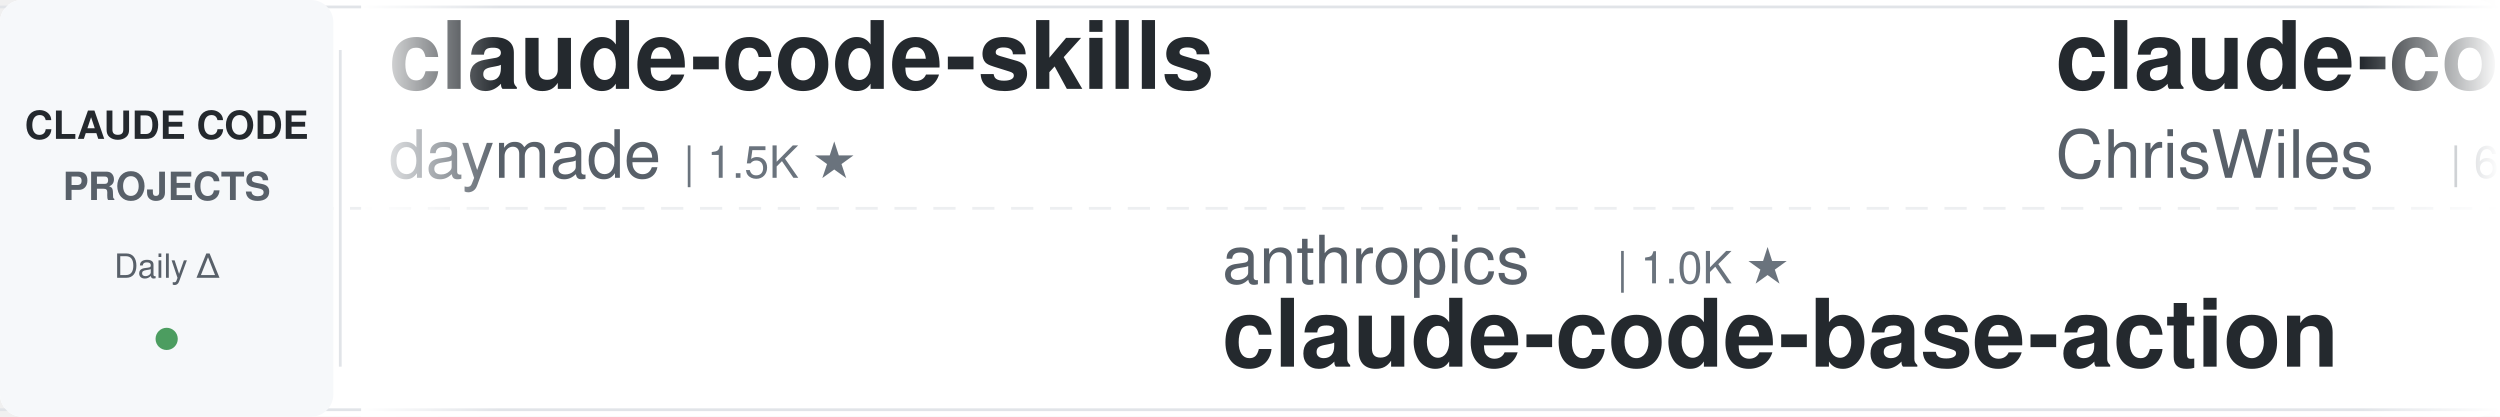
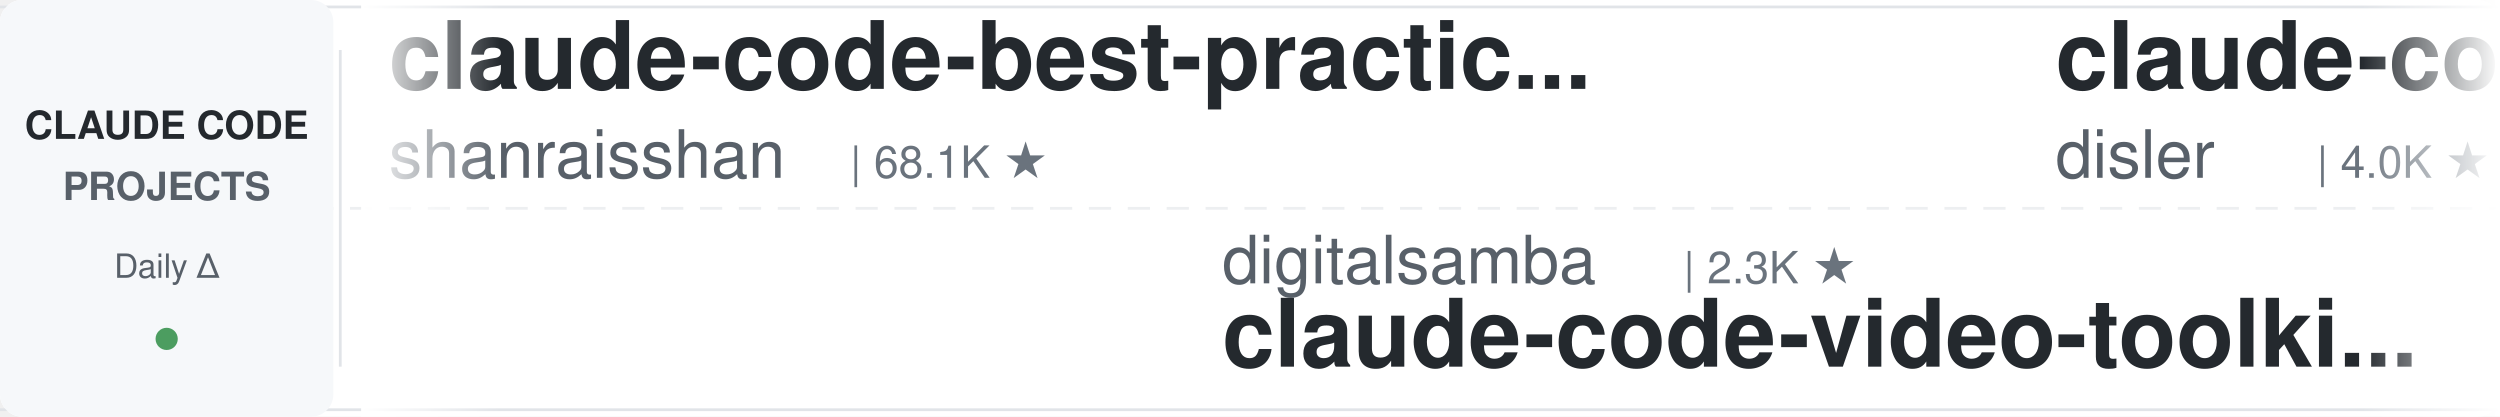
<svg xmlns="http://www.w3.org/2000/svg" width="900" height="150">
  <defs>
    <linearGradient id="leftFade" x1="0%" y1="0%" x2="100%" y2="0%">
      <stop offset="0%" style="stop-color:#ffffff;stop-opacity:1" />
      <stop offset="100%" style="stop-color:#ffffff;stop-opacity:0" />
    </linearGradient>
    <linearGradient id="rightFade" x1="0%" y1="0%" x2="100%" y2="0%">
      <stop offset="0%" style="stop-color:#ffffff;stop-opacity:0" />
      <stop offset="100%" style="stop-color:#ffffff;stop-opacity:1" />
    </linearGradient>
  </defs>
  <rect width="900" height="150" fill="#ffffff" rx="8" />
  <rect x="0" y="2" width="900" height="1" fill="#e1e4e8" />
  <rect x="0" y="147" width="900" height="1" fill="#e1e4e8" />
  <line x1="0" y1="75" x2="900" y2="75" stroke="#e1e4e8" stroke-width="1" stroke-dasharray="8 6" opacity="0.6" />
  <rect x="0" y="0" width="120" height="150" fill="#f6f8fa" rx="8" />
  <text x="60" y="50" font-family="-apple-system, BlinkMacSystemFont, 'Segoe UI', Helvetica, Arial, sans-serif" font-size="14" font-weight="600" fill="#24292e" text-anchor="middle">CLAUDE CODE</text>
  <text x="60" y="72" font-family="-apple-system, BlinkMacSystemFont, 'Segoe UI', Helvetica, Arial, sans-serif" font-size="14" font-weight="600" fill="#586069" text-anchor="middle">PROJECTS</text>
  <text x="60" y="100" font-family="-apple-system, BlinkMacSystemFont, 'Segoe UI', Helvetica, Arial, sans-serif" font-size="12" font-weight="500" fill="#586069" text-anchor="middle">Daily Δ</text>
  <circle cx="60" cy="122" r="4" fill="#22863a" opacity="0.8" />
  <rect x="122" y="18" width="1" height="114" fill="#e1e4e8" />
  <clipPath id="tickerClip">
    <rect x="130" y="0" width="770" height="150" />
  </clipPath>
  <g clip-path="url(#tickerClip)">
    <g id="tickerItems">
      <animateTransform attributeName="transform" attributeType="XML" type="translate" from="0 0" to="-3000 0" dur="54s" repeatCount="indefinite" />
      <g transform="translate(0, 0)">
-         <text x="140" y="32" font-family="-apple-system, BlinkMacSystemFont, 'Segoe UI', Helvetica, Arial, sans-serif" font-size="34" font-weight="600" fill="#24292e">claude-code-skills</text>
-         <text x="140" y="64" font-family="-apple-system, BlinkMacSystemFont, 'Segoe UI', Helvetica, Arial, sans-serif" font-size="24" font-weight="400" fill="#586069">daymade</text>
-         <text x="246" y="64" font-family="-apple-system, BlinkMacSystemFont, 'Segoe UI', Helvetica, Arial, sans-serif" font-size="16" font-weight="500" fill="#6a737d">| 1.5K ★</text>
+         <text x="140" y="32" font-family="-apple-system, BlinkMacSystemFont, 'Segoe UI', Helvetica, Arial, sans-serif" font-size="34" font-weight="600" fill="#24292e">claude-code-best-practic...</text>
+         <text x="140" y="64" font-family="-apple-system, BlinkMacSystemFont, 'Segoe UI', Helvetica, Arial, sans-serif" font-size="24" font-weight="400" fill="#586069">shanraisshan</text>
+         <text x="306" y="64" font-family="-apple-system, BlinkMacSystemFont, 'Segoe UI', Helvetica, Arial, sans-serif" font-size="16" font-weight="500" fill="#6a737d">| 68.1K ★</text>
      </g>
      <g transform="translate(300, 0)">
-         <text x="140" y="102" font-family="-apple-system, BlinkMacSystemFont, 'Segoe UI', Helvetica, Arial, sans-serif" font-size="24" font-weight="400" fill="#586069">anthropics</text>
-         <text x="282" y="102" font-family="-apple-system, BlinkMacSystemFont, 'Segoe UI', Helvetica, Arial, sans-serif" font-size="16" font-weight="500" fill="#6a737d">| 1.0K ★</text>
-         <text x="140" y="132" font-family="-apple-system, BlinkMacSystemFont, 'Segoe UI', Helvetica, Arial, sans-serif" font-size="34" font-weight="600" fill="#24292e">claude-code-base-action</text>
+         <text x="140" y="102" font-family="-apple-system, BlinkMacSystemFont, 'Segoe UI', Helvetica, Arial, sans-serif" font-size="24" font-weight="400" fill="#586069">digitalsamba</text>
+         <text x="306" y="102" font-family="-apple-system, BlinkMacSystemFont, 'Segoe UI', Helvetica, Arial, sans-serif" font-size="16" font-weight="500" fill="#6a737d">| 2.3K ★</text>
+         <text x="140" y="132" font-family="-apple-system, BlinkMacSystemFont, 'Segoe UI', Helvetica, Arial, sans-serif" font-size="34" font-weight="600" fill="#24292e">claude-code-video-toolki...</text>
      </g>
      <g transform="translate(600, 0)">
-         <text x="140" y="32" font-family="-apple-system, BlinkMacSystemFont, 'Segoe UI', Helvetica, Arial, sans-serif" font-size="34" font-weight="600" fill="#24292e">claude-code-showcase</text>
-         <text x="140" y="64" font-family="-apple-system, BlinkMacSystemFont, 'Segoe UI', Helvetica, Arial, sans-serif" font-size="24" font-weight="400" fill="#586069">ChrisWiles</text>
-         <text x="282" y="64" font-family="-apple-system, BlinkMacSystemFont, 'Segoe UI', Helvetica, Arial, sans-serif" font-size="16" font-weight="500" fill="#6a737d">| 6.1K ★</text>
+         <text x="140" y="32" font-family="-apple-system, BlinkMacSystemFont, 'Segoe UI', Helvetica, Arial, sans-serif" font-size="34" font-weight="600" fill="#24292e">claude-code-hooks-master...</text>
+         <text x="140" y="64" font-family="-apple-system, BlinkMacSystemFont, 'Segoe UI', Helvetica, Arial, sans-serif" font-size="24" font-weight="400" fill="#586069">disler</text>
+         <text x="234" y="64" font-family="-apple-system, BlinkMacSystemFont, 'Segoe UI', Helvetica, Arial, sans-serif" font-size="16" font-weight="500" fill="#6a737d">| 4.0K ★</text>
      </g>
      <g transform="translate(900, 0)">
-         <text x="140" y="102" font-family="-apple-system, BlinkMacSystemFont, 'Segoe UI', Helvetica, Arial, sans-serif" font-size="24" font-weight="400" fill="#586069">rohitg00</text>
-         <text x="258" y="102" font-family="-apple-system, BlinkMacSystemFont, 'Segoe UI', Helvetica, Arial, sans-serif" font-size="16" font-weight="500" fill="#6a737d">| 2.7K ★</text>
-         <text x="140" y="132" font-family="-apple-system, BlinkMacSystemFont, 'Segoe UI', Helvetica, Arial, sans-serif" font-size="34" font-weight="600" fill="#24292e">awesome-claude-code-tool...</text>
+         <text x="140" y="102" font-family="-apple-system, BlinkMacSystemFont, 'Segoe UI', Helvetica, Arial, sans-serif" font-size="24" font-weight="400" fill="#586069">Yuyz0112</text>
+         <text x="258" y="102" font-family="-apple-system, BlinkMacSystemFont, 'Segoe UI', Helvetica, Arial, sans-serif" font-size="16" font-weight="500" fill="#6a737d">| 2.4K ★</text>
+         <text x="140" y="132" font-family="-apple-system, BlinkMacSystemFont, 'Segoe UI', Helvetica, Arial, sans-serif" font-size="34" font-weight="600" fill="#24292e">claude-code-reverse</text>
      </g>
      <g transform="translate(1200, 0)">
-         <text x="140" y="32" font-family="-apple-system, BlinkMacSystemFont, 'Segoe UI', Helvetica, Arial, sans-serif" font-size="34" font-weight="600" fill="#24292e">claude-code-infrastructu...</text>
-         <text x="140" y="64" font-family="-apple-system, BlinkMacSystemFont, 'Segoe UI', Helvetica, Arial, sans-serif" font-size="24" font-weight="400" fill="#586069">diet103</text>
-         <text x="246" y="64" font-family="-apple-system, BlinkMacSystemFont, 'Segoe UI', Helvetica, Arial, sans-serif" font-size="16" font-weight="500" fill="#6a737d">| 10.0K ★</text>
+         <text x="140" y="32" font-family="-apple-system, BlinkMacSystemFont, 'Segoe UI', Helvetica, Arial, sans-serif" font-size="34" font-weight="600" fill="#24292e">awesome-claude-code</text>
+         <text x="140" y="64" font-family="-apple-system, BlinkMacSystemFont, 'Segoe UI', Helvetica, Arial, sans-serif" font-size="24" font-weight="400" fill="#586069">jqueryscript</text>
+         <text x="306" y="64" font-family="-apple-system, BlinkMacSystemFont, 'Segoe UI', Helvetica, Arial, sans-serif" font-size="16" font-weight="500" fill="#6a737d">| 537 ★</text>
      </g>
      <g transform="translate(1500, 0)">
-         <text x="140" y="102" font-family="-apple-system, BlinkMacSystemFont, 'Segoe UI', Helvetica, Arial, sans-serif" font-size="24" font-weight="400" fill="#586069">musistudio</text>
-         <text x="282" y="102" font-family="-apple-system, BlinkMacSystemFont, 'Segoe UI', Helvetica, Arial, sans-serif" font-size="16" font-weight="500" fill="#6a737d">| 37.8K ★</text>
-         <text x="140" y="132" font-family="-apple-system, BlinkMacSystemFont, 'Segoe UI', Helvetica, Arial, sans-serif" font-size="34" font-weight="600" fill="#24292e">claude-code-router</text>
+         <text x="140" y="102" font-family="-apple-system, BlinkMacSystemFont, 'Segoe UI', Helvetica, Arial, sans-serif" font-size="24" font-weight="400" fill="#586069">Chachamaru127</text>
+         <text x="318" y="102" font-family="-apple-system, BlinkMacSystemFont, 'Segoe UI', Helvetica, Arial, sans-serif" font-size="16" font-weight="500" fill="#6a737d">| 3.2K ★</text>
+         <text x="140" y="132" font-family="-apple-system, BlinkMacSystemFont, 'Segoe UI', Helvetica, Arial, sans-serif" font-size="34" font-weight="600" fill="#24292e">claude-code-harness</text>
      </g>
      <g transform="translate(1800, 0)">
-         <text x="140" y="32" font-family="-apple-system, BlinkMacSystemFont, 'Segoe UI', Helvetica, Arial, sans-serif" font-size="34" font-weight="600" fill="#24292e">andrej-karpathy-skills</text>
-         <text x="140" y="64" font-family="-apple-system, BlinkMacSystemFont, 'Segoe UI', Helvetica, Arial, sans-serif" font-size="24" font-weight="400" fill="#586069">multica-ai</text>
-         <text x="282" y="64" font-family="-apple-system, BlinkMacSystemFont, 'Segoe UI', Helvetica, Arial, sans-serif" font-size="16" font-weight="500" fill="#6a737d">| 223.6K ★</text>
+         <text x="140" y="32" font-family="-apple-system, BlinkMacSystemFont, 'Segoe UI', Helvetica, Arial, sans-serif" font-size="34" font-weight="600" fill="#24292e">claude-code-telegram</text>
+         <text x="140" y="64" font-family="-apple-system, BlinkMacSystemFont, 'Segoe UI', Helvetica, Arial, sans-serif" font-size="24" font-weight="400" fill="#586069">overwirehq</text>
+         <text x="282" y="64" font-family="-apple-system, BlinkMacSystemFont, 'Segoe UI', Helvetica, Arial, sans-serif" font-size="16" font-weight="500" fill="#6a737d">| 2.8K ★</text>
      </g>
      <g transform="translate(2100, 0)">
-         <text x="140" y="102" font-family="-apple-system, BlinkMacSystemFont, 'Segoe UI', Helvetica, Arial, sans-serif" font-size="24" font-weight="400" fill="#586069">kodu-ai</text>
-         <text x="246" y="102" font-family="-apple-system, BlinkMacSystemFont, 'Segoe UI', Helvetica, Arial, sans-serif" font-size="16" font-weight="500" fill="#6a737d">| 5.2K ★</text>
-         <text x="140" y="132" font-family="-apple-system, BlinkMacSystemFont, 'Segoe UI', Helvetica, Arial, sans-serif" font-size="34" font-weight="600" fill="#24292e">claude-coder</text>
+         <text x="140" y="102" font-family="-apple-system, BlinkMacSystemFont, 'Segoe UI', Helvetica, Arial, sans-serif" font-size="24" font-weight="400" fill="#586069">oboard</text>
+         <text x="234" y="102" font-family="-apple-system, BlinkMacSystemFont, 'Segoe UI', Helvetica, Arial, sans-serif" font-size="16" font-weight="500" fill="#6a737d">| 3.3K ★</text>
+         <text x="140" y="132" font-family="-apple-system, BlinkMacSystemFont, 'Segoe UI', Helvetica, Arial, sans-serif" font-size="34" font-weight="600" fill="#24292e">claude-code-rev</text>
      </g>
      <g transform="translate(2400, 0)">
+         <text x="140" y="32" font-family="-apple-system, BlinkMacSystemFont, 'Segoe UI', Helvetica, Arial, sans-serif" font-size="34" font-weight="600" fill="#24292e">claude-code-guide</text>
+         <text x="140" y="64" font-family="-apple-system, BlinkMacSystemFont, 'Segoe UI', Helvetica, Arial, sans-serif" font-size="24" font-weight="400" fill="#586069">Cranot</text>
+         <text x="234" y="64" font-family="-apple-system, BlinkMacSystemFont, 'Segoe UI', Helvetica, Arial, sans-serif" font-size="16" font-weight="500" fill="#6a737d">| 2.9K ★</text>
+       </g>
+       <g transform="translate(2700, 0)">
+         <text x="140" y="102" font-family="-apple-system, BlinkMacSystemFont, 'Segoe UI', Helvetica, Arial, sans-serif" font-size="24" font-weight="400" fill="#586069">Windy3f3f3f3f</text>
+         <text x="318" y="102" font-family="-apple-system, BlinkMacSystemFont, 'Segoe UI', Helvetica, Arial, sans-serif" font-size="16" font-weight="500" fill="#6a737d">| 2.8K ★</text>
+         <text x="140" y="132" font-family="-apple-system, BlinkMacSystemFont, 'Segoe UI', Helvetica, Arial, sans-serif" font-size="34" font-weight="600" fill="#24292e">claude-code-from-scratch</text>
+       </g>
+       <g transform="translate(3000, 0)">
        <text x="140" y="32" font-family="-apple-system, BlinkMacSystemFont, 'Segoe UI', Helvetica, Arial, sans-serif" font-size="34" font-weight="600" fill="#24292e">claude-code-best-practic...</text>
        <text x="140" y="64" font-family="-apple-system, BlinkMacSystemFont, 'Segoe UI', Helvetica, Arial, sans-serif" font-size="24" font-weight="400" fill="#586069">shanraisshan</text>
-         <text x="306" y="64" font-family="-apple-system, BlinkMacSystemFont, 'Segoe UI', Helvetica, Arial, sans-serif" font-size="16" font-weight="500" fill="#6a737d">| 68.0K ★</text>
-       </g>
-       <g transform="translate(2700, 0)">
-         <text x="140" y="102" font-family="-apple-system, BlinkMacSystemFont, 'Segoe UI', Helvetica, Arial, sans-serif" font-size="24" font-weight="400" fill="#586069">VoltAgent</text>
-         <text x="270" y="102" font-family="-apple-system, BlinkMacSystemFont, 'Segoe UI', Helvetica, Arial, sans-serif" font-size="16" font-weight="500" fill="#6a737d">| 26.0K ★</text>
-         <text x="140" y="132" font-family="-apple-system, BlinkMacSystemFont, 'Segoe UI', Helvetica, Arial, sans-serif" font-size="34" font-weight="600" fill="#24292e">awesome-claude-code-suba...</text>
-       </g>
-       <g transform="translate(3000, 0)">
-         <text x="140" y="32" font-family="-apple-system, BlinkMacSystemFont, 'Segoe UI', Helvetica, Arial, sans-serif" font-size="34" font-weight="600" fill="#24292e">claude-code-skills</text>
-         <text x="140" y="64" font-family="-apple-system, BlinkMacSystemFont, 'Segoe UI', Helvetica, Arial, sans-serif" font-size="24" font-weight="400" fill="#586069">daymade</text>
-         <text x="246" y="64" font-family="-apple-system, BlinkMacSystemFont, 'Segoe UI', Helvetica, Arial, sans-serif" font-size="16" font-weight="500" fill="#6a737d">| 1.5K ★</text>
+         <text x="306" y="64" font-family="-apple-system, BlinkMacSystemFont, 'Segoe UI', Helvetica, Arial, sans-serif" font-size="16" font-weight="500" fill="#6a737d">| 68.1K ★</text>
      </g>
      <g transform="translate(3300, 0)">
-         <text x="140" y="102" font-family="-apple-system, BlinkMacSystemFont, 'Segoe UI', Helvetica, Arial, sans-serif" font-size="24" font-weight="400" fill="#586069">anthropics</text>
-         <text x="282" y="102" font-family="-apple-system, BlinkMacSystemFont, 'Segoe UI', Helvetica, Arial, sans-serif" font-size="16" font-weight="500" fill="#6a737d">| 1.0K ★</text>
-         <text x="140" y="132" font-family="-apple-system, BlinkMacSystemFont, 'Segoe UI', Helvetica, Arial, sans-serif" font-size="34" font-weight="600" fill="#24292e">claude-code-base-action</text>
+         <text x="140" y="102" font-family="-apple-system, BlinkMacSystemFont, 'Segoe UI', Helvetica, Arial, sans-serif" font-size="24" font-weight="400" fill="#586069">digitalsamba</text>
+         <text x="306" y="102" font-family="-apple-system, BlinkMacSystemFont, 'Segoe UI', Helvetica, Arial, sans-serif" font-size="16" font-weight="500" fill="#6a737d">| 2.3K ★</text>
+         <text x="140" y="132" font-family="-apple-system, BlinkMacSystemFont, 'Segoe UI', Helvetica, Arial, sans-serif" font-size="34" font-weight="600" fill="#24292e">claude-code-video-toolki...</text>
      </g>
      <g transform="translate(3600, 0)">
-         <text x="140" y="32" font-family="-apple-system, BlinkMacSystemFont, 'Segoe UI', Helvetica, Arial, sans-serif" font-size="34" font-weight="600" fill="#24292e">claude-code-showcase</text>
-         <text x="140" y="64" font-family="-apple-system, BlinkMacSystemFont, 'Segoe UI', Helvetica, Arial, sans-serif" font-size="24" font-weight="400" fill="#586069">ChrisWiles</text>
-         <text x="282" y="64" font-family="-apple-system, BlinkMacSystemFont, 'Segoe UI', Helvetica, Arial, sans-serif" font-size="16" font-weight="500" fill="#6a737d">| 6.1K ★</text>
+         <text x="140" y="32" font-family="-apple-system, BlinkMacSystemFont, 'Segoe UI', Helvetica, Arial, sans-serif" font-size="34" font-weight="600" fill="#24292e">claude-code-hooks-master...</text>
+         <text x="140" y="64" font-family="-apple-system, BlinkMacSystemFont, 'Segoe UI', Helvetica, Arial, sans-serif" font-size="24" font-weight="400" fill="#586069">disler</text>
+         <text x="234" y="64" font-family="-apple-system, BlinkMacSystemFont, 'Segoe UI', Helvetica, Arial, sans-serif" font-size="16" font-weight="500" fill="#6a737d">| 4.0K ★</text>
      </g>
      <g transform="translate(3900, 0)">
-         <text x="140" y="102" font-family="-apple-system, BlinkMacSystemFont, 'Segoe UI', Helvetica, Arial, sans-serif" font-size="24" font-weight="400" fill="#586069">rohitg00</text>
-         <text x="258" y="102" font-family="-apple-system, BlinkMacSystemFont, 'Segoe UI', Helvetica, Arial, sans-serif" font-size="16" font-weight="500" fill="#6a737d">| 2.7K ★</text>
-         <text x="140" y="132" font-family="-apple-system, BlinkMacSystemFont, 'Segoe UI', Helvetica, Arial, sans-serif" font-size="34" font-weight="600" fill="#24292e">awesome-claude-code-tool...</text>
+         <text x="140" y="102" font-family="-apple-system, BlinkMacSystemFont, 'Segoe UI', Helvetica, Arial, sans-serif" font-size="24" font-weight="400" fill="#586069">Yuyz0112</text>
+         <text x="258" y="102" font-family="-apple-system, BlinkMacSystemFont, 'Segoe UI', Helvetica, Arial, sans-serif" font-size="16" font-weight="500" fill="#6a737d">| 2.4K ★</text>
+         <text x="140" y="132" font-family="-apple-system, BlinkMacSystemFont, 'Segoe UI', Helvetica, Arial, sans-serif" font-size="34" font-weight="600" fill="#24292e">claude-code-reverse</text>
      </g>
    </g>
  </g>
  <rect x="130" y="0" width="50" height="150" fill="url(#leftFade)" />
  <rect x="850" y="0" width="50" height="150" fill="url(#rightFade)" />
</svg>
